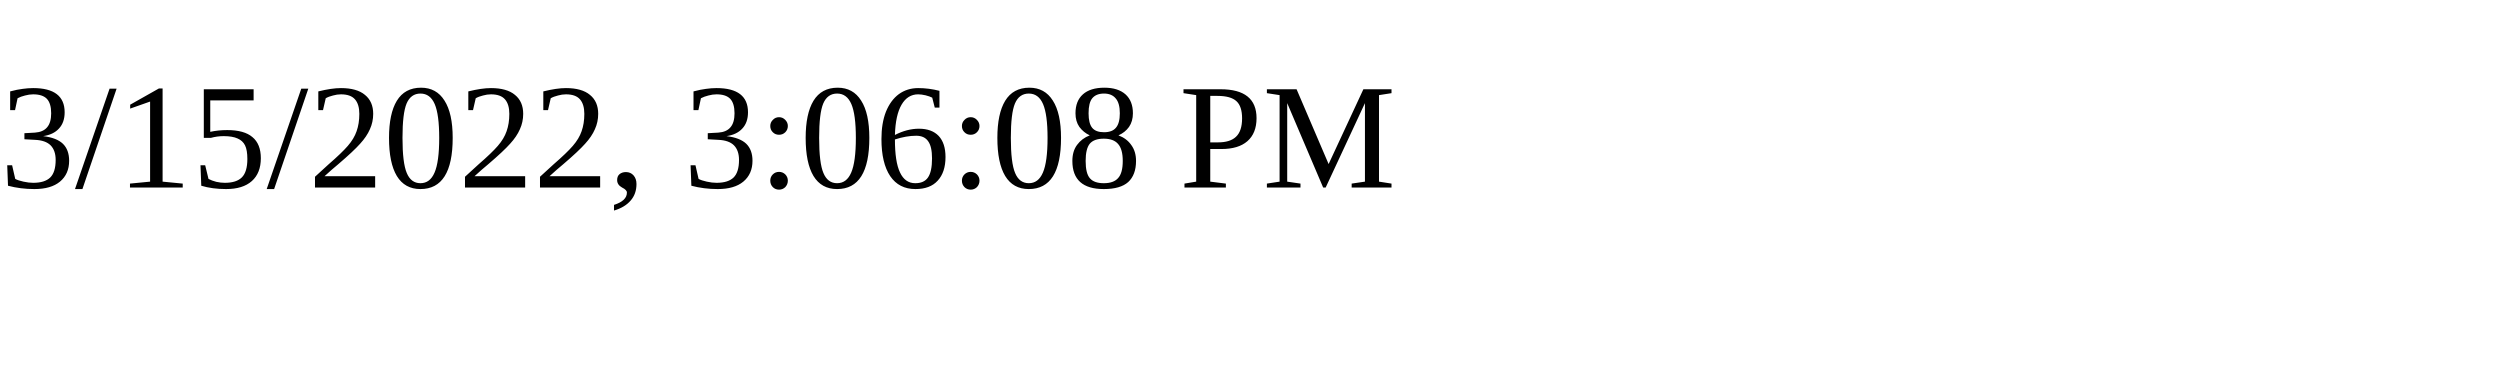
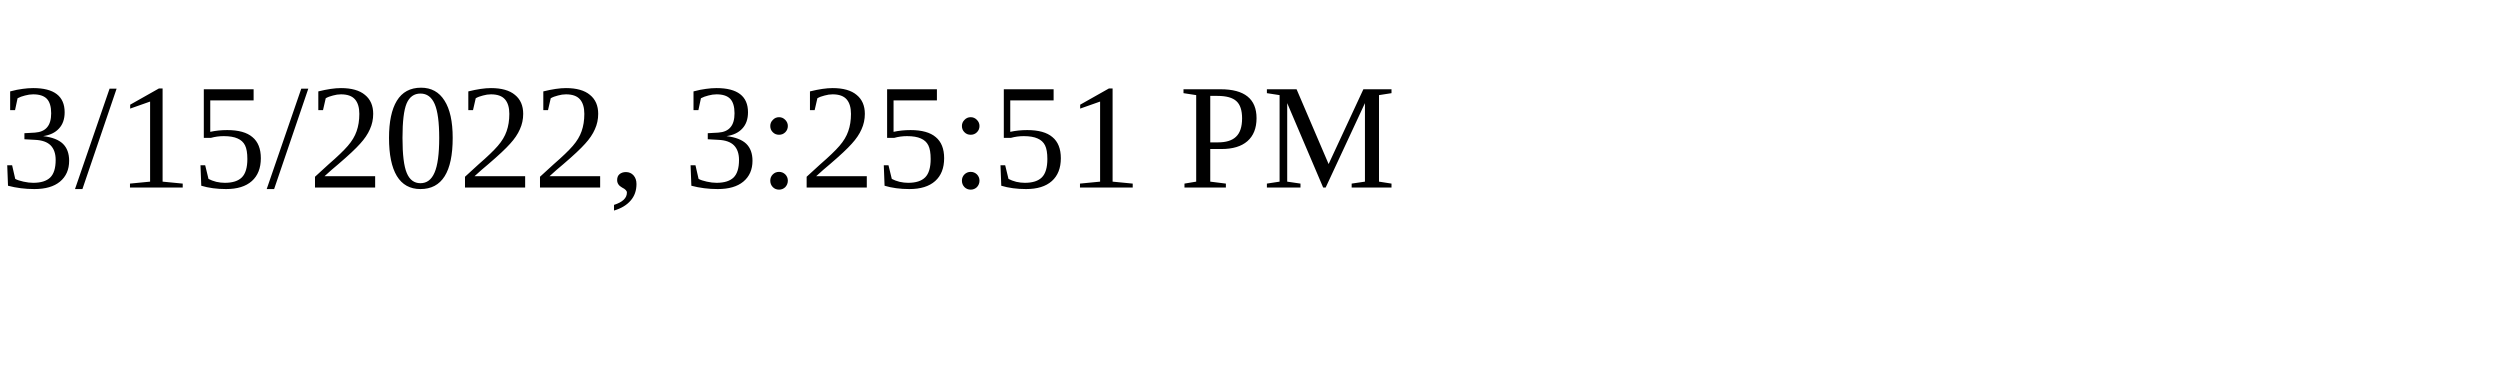
<svg xmlns="http://www.w3.org/2000/svg" height="30" width="200">
-   <text x="0" y="15">3/15/2022, 3:06:08 PM</text>
+   <text x="0" y="15">3/15/2022, 3:25:51 PM</text>
</svg>
